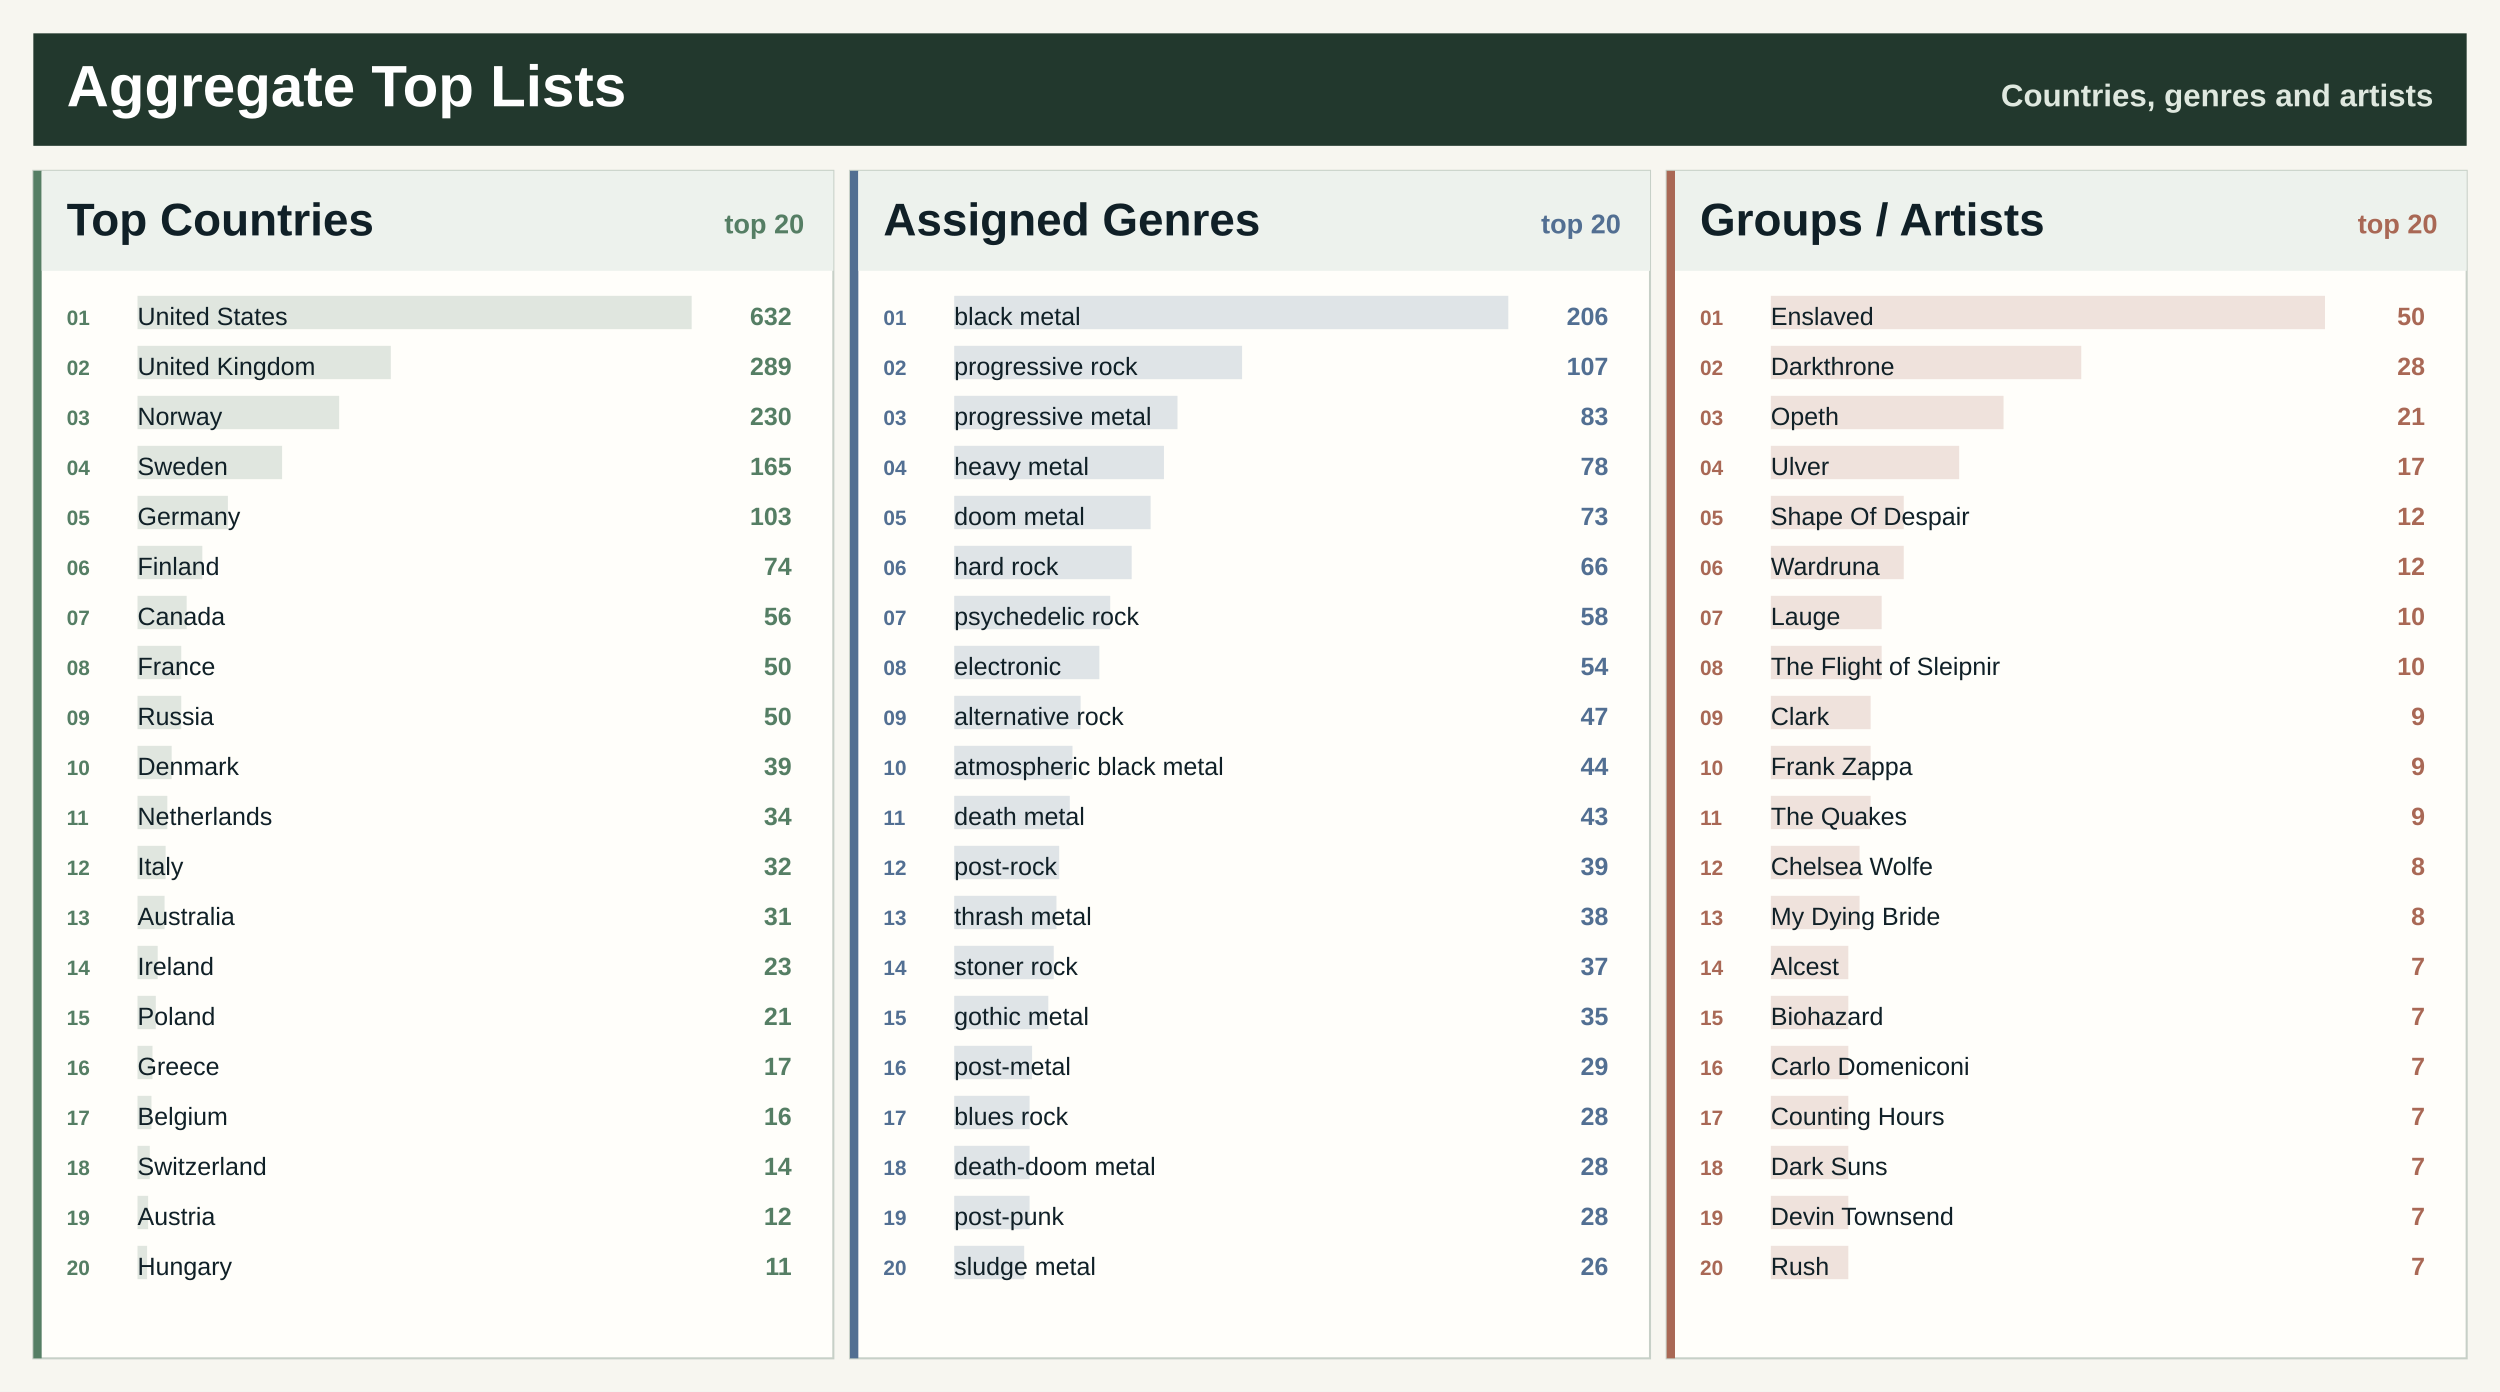
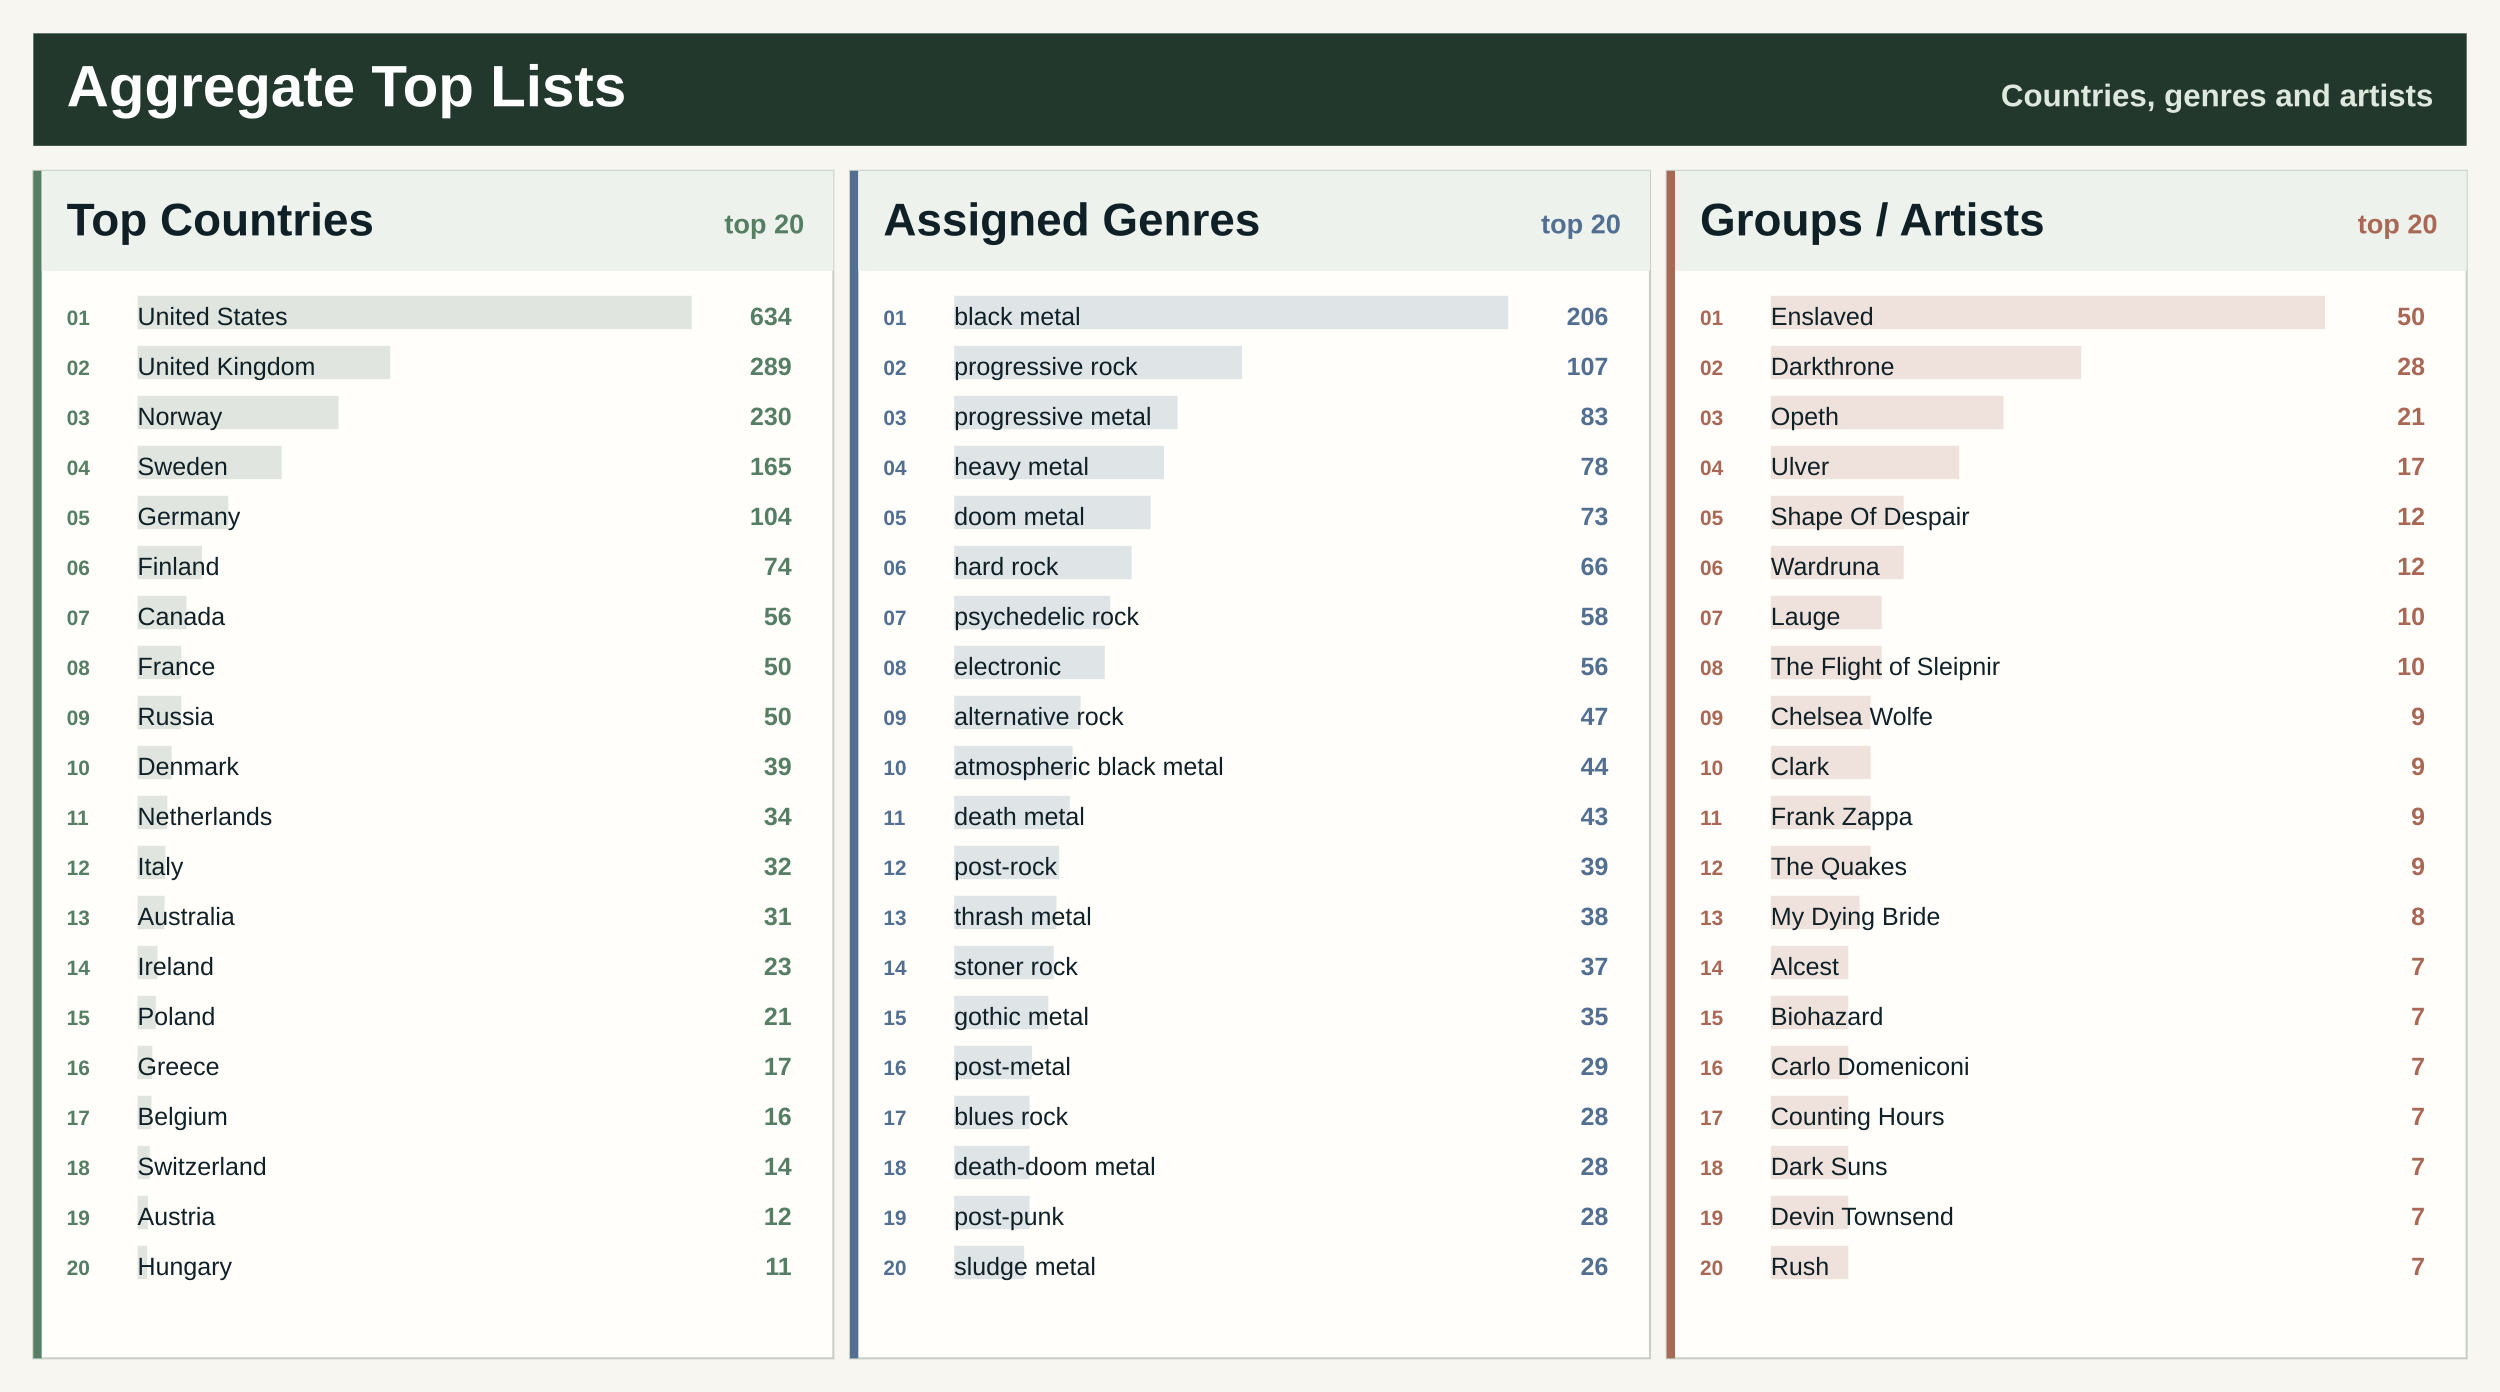
<svg xmlns="http://www.w3.org/2000/svg" width="1200" height="668" viewBox="0 0 1200 668" role="img" aria-label="Spotify aggregate top lists">
  <rect width="1200" height="668" fill="#f7f6f0" />
  <rect x="16" y="16" width="1168" height="54" fill="#22382d" />
  <text x="32.0" y="51.0" font-family="Segoe UI, Arial, sans-serif" font-size="28" font-weight="800" fill="#ffffff" text-anchor="start">Aggregate Top Lists</text>
  <text x="1168.0" y="51.0" font-family="Segoe UI, Arial, sans-serif" font-size="15" font-weight="800" fill="#dfe8df" text-anchor="end">Countries, genres and artists</text>
  <rect x="16.0" y="82.0" width="384.0" height="570" fill="#fffefa" stroke="#c7d0c7" />
  <rect x="16.0" y="82.0" width="4" height="570" fill="#557e64" />
  <rect x="20.0" y="82.0" width="380.0" height="48" fill="#edf2ed" />
  <text x="32.0" y="113.0" font-family="Segoe UI, Arial, sans-serif" font-size="22" font-weight="800" fill="#102027" text-anchor="start">Top Countries</text>
  <text x="386.0" y="112.0" font-family="Segoe UI, Arial, sans-serif" font-size="13" font-weight="800" fill="#557e64" text-anchor="end">top 20</text>
  <rect x="66.0" y="142.0" width="266.0" height="16" fill="#557e64" fill-opacity="0.18" />
  <text x="32.0" y="156.0" font-family="Segoe UI, Arial, sans-serif" font-size="10" font-weight="800" fill="#557e64" text-anchor="start">01</text>
  <text x="66.0" y="156.0" font-family="Segoe UI, Arial, sans-serif" font-size="12" font-weight="400" fill="#102027" text-anchor="start">United States</text>
-   <text x="380.0" y="156.0" font-family="Segoe UI, Arial, sans-serif" font-size="12" font-weight="800" fill="#557e64" text-anchor="end">632</text>
-   <rect x="66.0" y="166.0" width="121.6" height="16" fill="#557e64" fill-opacity="0.18" />
+   <text x="380.0" y="156.0" font-family="Segoe UI, Arial, sans-serif" font-size="12" font-weight="800" fill="#557e64" text-anchor="end">634</text>
+   <rect x="66.0" y="166.0" width="121.3" height="16" fill="#557e64" fill-opacity="0.18" />
  <text x="32.0" y="180.0" font-family="Segoe UI, Arial, sans-serif" font-size="10" font-weight="800" fill="#557e64" text-anchor="start">02</text>
  <text x="66.0" y="180.0" font-family="Segoe UI, Arial, sans-serif" font-size="12" font-weight="400" fill="#102027" text-anchor="start">United Kingdom</text>
  <text x="380.0" y="180.0" font-family="Segoe UI, Arial, sans-serif" font-size="12" font-weight="800" fill="#557e64" text-anchor="end">289</text>
-   <rect x="66.0" y="190.0" width="96.8" height="16" fill="#557e64" fill-opacity="0.18" />
+   <rect x="66.0" y="190.0" width="96.5" height="16" fill="#557e64" fill-opacity="0.18" />
  <text x="32.0" y="204.0" font-family="Segoe UI, Arial, sans-serif" font-size="10" font-weight="800" fill="#557e64" text-anchor="start">03</text>
  <text x="66.0" y="204.0" font-family="Segoe UI, Arial, sans-serif" font-size="12" font-weight="400" fill="#102027" text-anchor="start">Norway</text>
  <text x="380.0" y="204.0" font-family="Segoe UI, Arial, sans-serif" font-size="12" font-weight="800" fill="#557e64" text-anchor="end">230</text>
-   <rect x="66.0" y="214.0" width="69.4" height="16" fill="#557e64" fill-opacity="0.18" />
+   <rect x="66.0" y="214.0" width="69.2" height="16" fill="#557e64" fill-opacity="0.18" />
  <text x="32.0" y="228.0" font-family="Segoe UI, Arial, sans-serif" font-size="10" font-weight="800" fill="#557e64" text-anchor="start">04</text>
  <text x="66.0" y="228.0" font-family="Segoe UI, Arial, sans-serif" font-size="12" font-weight="400" fill="#102027" text-anchor="start">Sweden</text>
  <text x="380.0" y="228.0" font-family="Segoe UI, Arial, sans-serif" font-size="12" font-weight="800" fill="#557e64" text-anchor="end">165</text>
-   <rect x="66.0" y="238.0" width="43.4" height="16" fill="#557e64" fill-opacity="0.18" />
+   <rect x="66.0" y="238.0" width="43.6" height="16" fill="#557e64" fill-opacity="0.18" />
  <text x="32.0" y="252.0" font-family="Segoe UI, Arial, sans-serif" font-size="10" font-weight="800" fill="#557e64" text-anchor="start">05</text>
  <text x="66.0" y="252.0" font-family="Segoe UI, Arial, sans-serif" font-size="12" font-weight="400" fill="#102027" text-anchor="start">Germany</text>
-   <text x="380.0" y="252.0" font-family="Segoe UI, Arial, sans-serif" font-size="12" font-weight="800" fill="#557e64" text-anchor="end">103</text>
-   <rect x="66.0" y="262.0" width="31.1" height="16" fill="#557e64" fill-opacity="0.18" />
+   <text x="380.0" y="252.0" font-family="Segoe UI, Arial, sans-serif" font-size="12" font-weight="800" fill="#557e64" text-anchor="end">104</text>
+   <rect x="66.0" y="262.0" width="31.0" height="16" fill="#557e64" fill-opacity="0.18" />
  <text x="32.0" y="276.0" font-family="Segoe UI, Arial, sans-serif" font-size="10" font-weight="800" fill="#557e64" text-anchor="start">06</text>
  <text x="66.0" y="276.0" font-family="Segoe UI, Arial, sans-serif" font-size="12" font-weight="400" fill="#102027" text-anchor="start">Finland</text>
  <text x="380.0" y="276.0" font-family="Segoe UI, Arial, sans-serif" font-size="12" font-weight="800" fill="#557e64" text-anchor="end">74</text>
-   <rect x="66.0" y="286.0" width="23.6" height="16" fill="#557e64" fill-opacity="0.18" />
+   <rect x="66.0" y="286.0" width="23.5" height="16" fill="#557e64" fill-opacity="0.18" />
  <text x="32.0" y="300.0" font-family="Segoe UI, Arial, sans-serif" font-size="10" font-weight="800" fill="#557e64" text-anchor="start">07</text>
  <text x="66.0" y="300.0" font-family="Segoe UI, Arial, sans-serif" font-size="12" font-weight="400" fill="#102027" text-anchor="start">Canada</text>
  <text x="380.0" y="300.0" font-family="Segoe UI, Arial, sans-serif" font-size="12" font-weight="800" fill="#557e64" text-anchor="end">56</text>
  <rect x="66.0" y="310.0" width="21.0" height="16" fill="#557e64" fill-opacity="0.18" />
  <text x="32.0" y="324.0" font-family="Segoe UI, Arial, sans-serif" font-size="10" font-weight="800" fill="#557e64" text-anchor="start">08</text>
  <text x="66.0" y="324.0" font-family="Segoe UI, Arial, sans-serif" font-size="12" font-weight="400" fill="#102027" text-anchor="start">France</text>
  <text x="380.0" y="324.0" font-family="Segoe UI, Arial, sans-serif" font-size="12" font-weight="800" fill="#557e64" text-anchor="end">50</text>
  <rect x="66.0" y="334.0" width="21.0" height="16" fill="#557e64" fill-opacity="0.18" />
  <text x="32.0" y="348.0" font-family="Segoe UI, Arial, sans-serif" font-size="10" font-weight="800" fill="#557e64" text-anchor="start">09</text>
  <text x="66.0" y="348.0" font-family="Segoe UI, Arial, sans-serif" font-size="12" font-weight="400" fill="#102027" text-anchor="start">Russia</text>
  <text x="380.0" y="348.0" font-family="Segoe UI, Arial, sans-serif" font-size="12" font-weight="800" fill="#557e64" text-anchor="end">50</text>
  <rect x="66.0" y="358.0" width="16.4" height="16" fill="#557e64" fill-opacity="0.18" />
  <text x="32.0" y="372.0" font-family="Segoe UI, Arial, sans-serif" font-size="10" font-weight="800" fill="#557e64" text-anchor="start">10</text>
  <text x="66.0" y="372.0" font-family="Segoe UI, Arial, sans-serif" font-size="12" font-weight="400" fill="#102027" text-anchor="start">Denmark</text>
  <text x="380.0" y="372.0" font-family="Segoe UI, Arial, sans-serif" font-size="12" font-weight="800" fill="#557e64" text-anchor="end">39</text>
  <rect x="66.0" y="382.0" width="14.3" height="16" fill="#557e64" fill-opacity="0.18" />
  <text x="32.0" y="396.0" font-family="Segoe UI, Arial, sans-serif" font-size="10" font-weight="800" fill="#557e64" text-anchor="start">11</text>
  <text x="66.0" y="396.0" font-family="Segoe UI, Arial, sans-serif" font-size="12" font-weight="400" fill="#102027" text-anchor="start">Netherlands</text>
  <text x="380.0" y="396.0" font-family="Segoe UI, Arial, sans-serif" font-size="12" font-weight="800" fill="#557e64" text-anchor="end">34</text>
-   <rect x="66.0" y="406.0" width="13.5" height="16" fill="#557e64" fill-opacity="0.18" />
+   <rect x="66.0" y="406.0" width="13.4" height="16" fill="#557e64" fill-opacity="0.18" />
  <text x="32.0" y="420.0" font-family="Segoe UI, Arial, sans-serif" font-size="10" font-weight="800" fill="#557e64" text-anchor="start">12</text>
  <text x="66.0" y="420.0" font-family="Segoe UI, Arial, sans-serif" font-size="12" font-weight="400" fill="#102027" text-anchor="start">Italy</text>
  <text x="380.0" y="420.0" font-family="Segoe UI, Arial, sans-serif" font-size="12" font-weight="800" fill="#557e64" text-anchor="end">32</text>
  <rect x="66.0" y="430.0" width="13.0" height="16" fill="#557e64" fill-opacity="0.18" />
  <text x="32.0" y="444.0" font-family="Segoe UI, Arial, sans-serif" font-size="10" font-weight="800" fill="#557e64" text-anchor="start">13</text>
  <text x="66.0" y="444.0" font-family="Segoe UI, Arial, sans-serif" font-size="12" font-weight="400" fill="#102027" text-anchor="start">Australia</text>
  <text x="380.0" y="444.0" font-family="Segoe UI, Arial, sans-serif" font-size="12" font-weight="800" fill="#557e64" text-anchor="end">31</text>
-   <rect x="66.0" y="454.0" width="9.7" height="16" fill="#557e64" fill-opacity="0.18" />
+   <rect x="66.0" y="454.0" width="9.6" height="16" fill="#557e64" fill-opacity="0.18" />
  <text x="32.0" y="468.0" font-family="Segoe UI, Arial, sans-serif" font-size="10" font-weight="800" fill="#557e64" text-anchor="start">14</text>
  <text x="66.0" y="468.0" font-family="Segoe UI, Arial, sans-serif" font-size="12" font-weight="400" fill="#102027" text-anchor="start">Ireland</text>
  <text x="380.0" y="468.0" font-family="Segoe UI, Arial, sans-serif" font-size="12" font-weight="800" fill="#557e64" text-anchor="end">23</text>
  <rect x="66.0" y="478.0" width="8.8" height="16" fill="#557e64" fill-opacity="0.18" />
  <text x="32.0" y="492.0" font-family="Segoe UI, Arial, sans-serif" font-size="10" font-weight="800" fill="#557e64" text-anchor="start">15</text>
  <text x="66.0" y="492.0" font-family="Segoe UI, Arial, sans-serif" font-size="12" font-weight="400" fill="#102027" text-anchor="start">Poland</text>
  <text x="380.0" y="492.0" font-family="Segoe UI, Arial, sans-serif" font-size="12" font-weight="800" fill="#557e64" text-anchor="end">21</text>
-   <rect x="66.0" y="502.0" width="7.2" height="16" fill="#557e64" fill-opacity="0.18" />
+   <rect x="66.0" y="502.0" width="7.1" height="16" fill="#557e64" fill-opacity="0.18" />
  <text x="32.0" y="516.0" font-family="Segoe UI, Arial, sans-serif" font-size="10" font-weight="800" fill="#557e64" text-anchor="start">16</text>
  <text x="66.0" y="516.0" font-family="Segoe UI, Arial, sans-serif" font-size="12" font-weight="400" fill="#102027" text-anchor="start">Greece</text>
  <text x="380.0" y="516.0" font-family="Segoe UI, Arial, sans-serif" font-size="12" font-weight="800" fill="#557e64" text-anchor="end">17</text>
  <rect x="66.0" y="526.0" width="6.7" height="16" fill="#557e64" fill-opacity="0.18" />
  <text x="32.0" y="540.0" font-family="Segoe UI, Arial, sans-serif" font-size="10" font-weight="800" fill="#557e64" text-anchor="start">17</text>
  <text x="66.0" y="540.0" font-family="Segoe UI, Arial, sans-serif" font-size="12" font-weight="400" fill="#102027" text-anchor="start">Belgium</text>
  <text x="380.0" y="540.0" font-family="Segoe UI, Arial, sans-serif" font-size="12" font-weight="800" fill="#557e64" text-anchor="end">16</text>
  <rect x="66.0" y="550.0" width="5.9" height="16" fill="#557e64" fill-opacity="0.18" />
  <text x="32.0" y="564.0" font-family="Segoe UI, Arial, sans-serif" font-size="10" font-weight="800" fill="#557e64" text-anchor="start">18</text>
  <text x="66.0" y="564.0" font-family="Segoe UI, Arial, sans-serif" font-size="12" font-weight="400" fill="#102027" text-anchor="start">Switzerland</text>
  <text x="380.0" y="564.0" font-family="Segoe UI, Arial, sans-serif" font-size="12" font-weight="800" fill="#557e64" text-anchor="end">14</text>
-   <rect x="66.0" y="574.0" width="5.1" height="16" fill="#557e64" fill-opacity="0.18" />
+   <rect x="66.0" y="574.0" width="5.0" height="16" fill="#557e64" fill-opacity="0.18" />
  <text x="32.0" y="588.0" font-family="Segoe UI, Arial, sans-serif" font-size="10" font-weight="800" fill="#557e64" text-anchor="start">19</text>
  <text x="66.0" y="588.0" font-family="Segoe UI, Arial, sans-serif" font-size="12" font-weight="400" fill="#102027" text-anchor="start">Austria</text>
  <text x="380.0" y="588.0" font-family="Segoe UI, Arial, sans-serif" font-size="12" font-weight="800" fill="#557e64" text-anchor="end">12</text>
  <rect x="66.0" y="598.0" width="4.6" height="16" fill="#557e64" fill-opacity="0.18" />
  <text x="32.0" y="612.0" font-family="Segoe UI, Arial, sans-serif" font-size="10" font-weight="800" fill="#557e64" text-anchor="start">20</text>
  <text x="66.0" y="612.0" font-family="Segoe UI, Arial, sans-serif" font-size="12" font-weight="400" fill="#102027" text-anchor="start">Hungary</text>
  <text x="380.0" y="612.0" font-family="Segoe UI, Arial, sans-serif" font-size="12" font-weight="800" fill="#557e64" text-anchor="end">11</text>
  <rect x="408.0" y="82.0" width="384.0" height="570" fill="#fffefa" stroke="#c7d0c7" />
  <rect x="408.0" y="82.0" width="4" height="570" fill="#526f92" />
  <rect x="412.0" y="82.0" width="380.0" height="48" fill="#edf2ed" />
  <text x="424.0" y="113.0" font-family="Segoe UI, Arial, sans-serif" font-size="22" font-weight="800" fill="#102027" text-anchor="start">Assigned Genres</text>
  <text x="778.0" y="112.0" font-family="Segoe UI, Arial, sans-serif" font-size="13" font-weight="800" fill="#526f92" text-anchor="end">top 20</text>
  <rect x="458.0" y="142.0" width="266.0" height="16" fill="#526f92" fill-opacity="0.18" />
  <text x="424.0" y="156.0" font-family="Segoe UI, Arial, sans-serif" font-size="10" font-weight="800" fill="#526f92" text-anchor="start">01</text>
  <text x="458.0" y="156.0" font-family="Segoe UI, Arial, sans-serif" font-size="12" font-weight="400" fill="#102027" text-anchor="start">black metal</text>
  <text x="772.0" y="156.0" font-family="Segoe UI, Arial, sans-serif" font-size="12" font-weight="800" fill="#526f92" text-anchor="end">206</text>
  <rect x="458.0" y="166.0" width="138.2" height="16" fill="#526f92" fill-opacity="0.18" />
  <text x="424.0" y="180.0" font-family="Segoe UI, Arial, sans-serif" font-size="10" font-weight="800" fill="#526f92" text-anchor="start">02</text>
  <text x="458.0" y="180.0" font-family="Segoe UI, Arial, sans-serif" font-size="12" font-weight="400" fill="#102027" text-anchor="start">progressive rock</text>
  <text x="772.0" y="180.0" font-family="Segoe UI, Arial, sans-serif" font-size="12" font-weight="800" fill="#526f92" text-anchor="end">107</text>
  <rect x="458.0" y="190.0" width="107.2" height="16" fill="#526f92" fill-opacity="0.18" />
  <text x="424.0" y="204.0" font-family="Segoe UI, Arial, sans-serif" font-size="10" font-weight="800" fill="#526f92" text-anchor="start">03</text>
  <text x="458.0" y="204.0" font-family="Segoe UI, Arial, sans-serif" font-size="12" font-weight="400" fill="#102027" text-anchor="start">progressive metal</text>
  <text x="772.0" y="204.0" font-family="Segoe UI, Arial, sans-serif" font-size="12" font-weight="800" fill="#526f92" text-anchor="end">83</text>
  <rect x="458.0" y="214.0" width="100.7" height="16" fill="#526f92" fill-opacity="0.18" />
  <text x="424.0" y="228.0" font-family="Segoe UI, Arial, sans-serif" font-size="10" font-weight="800" fill="#526f92" text-anchor="start">04</text>
  <text x="458.0" y="228.0" font-family="Segoe UI, Arial, sans-serif" font-size="12" font-weight="400" fill="#102027" text-anchor="start">heavy metal</text>
  <text x="772.0" y="228.0" font-family="Segoe UI, Arial, sans-serif" font-size="12" font-weight="800" fill="#526f92" text-anchor="end">78</text>
  <rect x="458.0" y="238.0" width="94.3" height="16" fill="#526f92" fill-opacity="0.18" />
  <text x="424.0" y="252.0" font-family="Segoe UI, Arial, sans-serif" font-size="10" font-weight="800" fill="#526f92" text-anchor="start">05</text>
  <text x="458.0" y="252.0" font-family="Segoe UI, Arial, sans-serif" font-size="12" font-weight="400" fill="#102027" text-anchor="start">doom metal</text>
  <text x="772.0" y="252.0" font-family="Segoe UI, Arial, sans-serif" font-size="12" font-weight="800" fill="#526f92" text-anchor="end">73</text>
  <rect x="458.0" y="262.0" width="85.2" height="16" fill="#526f92" fill-opacity="0.18" />
  <text x="424.0" y="276.0" font-family="Segoe UI, Arial, sans-serif" font-size="10" font-weight="800" fill="#526f92" text-anchor="start">06</text>
  <text x="458.0" y="276.0" font-family="Segoe UI, Arial, sans-serif" font-size="12" font-weight="400" fill="#102027" text-anchor="start">hard rock</text>
  <text x="772.0" y="276.0" font-family="Segoe UI, Arial, sans-serif" font-size="12" font-weight="800" fill="#526f92" text-anchor="end">66</text>
  <rect x="458.0" y="286.0" width="74.9" height="16" fill="#526f92" fill-opacity="0.18" />
  <text x="424.0" y="300.0" font-family="Segoe UI, Arial, sans-serif" font-size="10" font-weight="800" fill="#526f92" text-anchor="start">07</text>
  <text x="458.0" y="300.0" font-family="Segoe UI, Arial, sans-serif" font-size="12" font-weight="400" fill="#102027" text-anchor="start">psychedelic rock</text>
  <text x="772.0" y="300.0" font-family="Segoe UI, Arial, sans-serif" font-size="12" font-weight="800" fill="#526f92" text-anchor="end">58</text>
-   <rect x="458.0" y="310.0" width="69.7" height="16" fill="#526f92" fill-opacity="0.18" />
+   <rect x="458.0" y="310.0" width="72.3" height="16" fill="#526f92" fill-opacity="0.18" />
  <text x="424.0" y="324.0" font-family="Segoe UI, Arial, sans-serif" font-size="10" font-weight="800" fill="#526f92" text-anchor="start">08</text>
  <text x="458.0" y="324.0" font-family="Segoe UI, Arial, sans-serif" font-size="12" font-weight="400" fill="#102027" text-anchor="start">electronic</text>
-   <text x="772.0" y="324.0" font-family="Segoe UI, Arial, sans-serif" font-size="12" font-weight="800" fill="#526f92" text-anchor="end">54</text>
+   <text x="772.0" y="324.0" font-family="Segoe UI, Arial, sans-serif" font-size="12" font-weight="800" fill="#526f92" text-anchor="end">56</text>
  <rect x="458.0" y="334.0" width="60.7" height="16" fill="#526f92" fill-opacity="0.18" />
  <text x="424.0" y="348.0" font-family="Segoe UI, Arial, sans-serif" font-size="10" font-weight="800" fill="#526f92" text-anchor="start">09</text>
  <text x="458.0" y="348.0" font-family="Segoe UI, Arial, sans-serif" font-size="12" font-weight="400" fill="#102027" text-anchor="start">alternative rock</text>
  <text x="772.0" y="348.0" font-family="Segoe UI, Arial, sans-serif" font-size="12" font-weight="800" fill="#526f92" text-anchor="end">47</text>
  <rect x="458.0" y="358.0" width="56.8" height="16" fill="#526f92" fill-opacity="0.18" />
  <text x="424.0" y="372.0" font-family="Segoe UI, Arial, sans-serif" font-size="10" font-weight="800" fill="#526f92" text-anchor="start">10</text>
  <text x="458.0" y="372.0" font-family="Segoe UI, Arial, sans-serif" font-size="12" font-weight="400" fill="#102027" text-anchor="start">atmospheric black metal</text>
  <text x="772.0" y="372.0" font-family="Segoe UI, Arial, sans-serif" font-size="12" font-weight="800" fill="#526f92" text-anchor="end">44</text>
  <rect x="458.0" y="382.0" width="55.5" height="16" fill="#526f92" fill-opacity="0.18" />
  <text x="424.0" y="396.0" font-family="Segoe UI, Arial, sans-serif" font-size="10" font-weight="800" fill="#526f92" text-anchor="start">11</text>
  <text x="458.0" y="396.0" font-family="Segoe UI, Arial, sans-serif" font-size="12" font-weight="400" fill="#102027" text-anchor="start">death metal</text>
  <text x="772.0" y="396.0" font-family="Segoe UI, Arial, sans-serif" font-size="12" font-weight="800" fill="#526f92" text-anchor="end">43</text>
  <rect x="458.0" y="406.0" width="50.4" height="16" fill="#526f92" fill-opacity="0.18" />
  <text x="424.0" y="420.0" font-family="Segoe UI, Arial, sans-serif" font-size="10" font-weight="800" fill="#526f92" text-anchor="start">12</text>
  <text x="458.0" y="420.0" font-family="Segoe UI, Arial, sans-serif" font-size="12" font-weight="400" fill="#102027" text-anchor="start">post-rock</text>
  <text x="772.0" y="420.0" font-family="Segoe UI, Arial, sans-serif" font-size="12" font-weight="800" fill="#526f92" text-anchor="end">39</text>
  <rect x="458.0" y="430.0" width="49.1" height="16" fill="#526f92" fill-opacity="0.18" />
  <text x="424.0" y="444.0" font-family="Segoe UI, Arial, sans-serif" font-size="10" font-weight="800" fill="#526f92" text-anchor="start">13</text>
  <text x="458.0" y="444.0" font-family="Segoe UI, Arial, sans-serif" font-size="12" font-weight="400" fill="#102027" text-anchor="start">thrash metal</text>
  <text x="772.0" y="444.0" font-family="Segoe UI, Arial, sans-serif" font-size="12" font-weight="800" fill="#526f92" text-anchor="end">38</text>
  <rect x="458.0" y="454.0" width="47.8" height="16" fill="#526f92" fill-opacity="0.18" />
  <text x="424.0" y="468.0" font-family="Segoe UI, Arial, sans-serif" font-size="10" font-weight="800" fill="#526f92" text-anchor="start">14</text>
  <text x="458.0" y="468.0" font-family="Segoe UI, Arial, sans-serif" font-size="12" font-weight="400" fill="#102027" text-anchor="start">stoner rock</text>
  <text x="772.0" y="468.0" font-family="Segoe UI, Arial, sans-serif" font-size="12" font-weight="800" fill="#526f92" text-anchor="end">37</text>
  <rect x="458.0" y="478.0" width="45.2" height="16" fill="#526f92" fill-opacity="0.18" />
  <text x="424.0" y="492.0" font-family="Segoe UI, Arial, sans-serif" font-size="10" font-weight="800" fill="#526f92" text-anchor="start">15</text>
  <text x="458.0" y="492.0" font-family="Segoe UI, Arial, sans-serif" font-size="12" font-weight="400" fill="#102027" text-anchor="start">gothic metal</text>
  <text x="772.0" y="492.0" font-family="Segoe UI, Arial, sans-serif" font-size="12" font-weight="800" fill="#526f92" text-anchor="end">35</text>
  <rect x="458.0" y="502.0" width="37.4" height="16" fill="#526f92" fill-opacity="0.18" />
  <text x="424.0" y="516.0" font-family="Segoe UI, Arial, sans-serif" font-size="10" font-weight="800" fill="#526f92" text-anchor="start">16</text>
  <text x="458.0" y="516.0" font-family="Segoe UI, Arial, sans-serif" font-size="12" font-weight="400" fill="#102027" text-anchor="start">post-metal</text>
  <text x="772.0" y="516.0" font-family="Segoe UI, Arial, sans-serif" font-size="12" font-weight="800" fill="#526f92" text-anchor="end">29</text>
  <rect x="458.0" y="526.0" width="36.2" height="16" fill="#526f92" fill-opacity="0.18" />
  <text x="424.0" y="540.0" font-family="Segoe UI, Arial, sans-serif" font-size="10" font-weight="800" fill="#526f92" text-anchor="start">17</text>
  <text x="458.0" y="540.0" font-family="Segoe UI, Arial, sans-serif" font-size="12" font-weight="400" fill="#102027" text-anchor="start">blues rock</text>
  <text x="772.0" y="540.0" font-family="Segoe UI, Arial, sans-serif" font-size="12" font-weight="800" fill="#526f92" text-anchor="end">28</text>
  <rect x="458.0" y="550.0" width="36.2" height="16" fill="#526f92" fill-opacity="0.18" />
  <text x="424.0" y="564.0" font-family="Segoe UI, Arial, sans-serif" font-size="10" font-weight="800" fill="#526f92" text-anchor="start">18</text>
  <text x="458.0" y="564.0" font-family="Segoe UI, Arial, sans-serif" font-size="12" font-weight="400" fill="#102027" text-anchor="start">death-doom metal</text>
  <text x="772.0" y="564.0" font-family="Segoe UI, Arial, sans-serif" font-size="12" font-weight="800" fill="#526f92" text-anchor="end">28</text>
  <rect x="458.0" y="574.0" width="36.2" height="16" fill="#526f92" fill-opacity="0.18" />
  <text x="424.0" y="588.0" font-family="Segoe UI, Arial, sans-serif" font-size="10" font-weight="800" fill="#526f92" text-anchor="start">19</text>
  <text x="458.0" y="588.0" font-family="Segoe UI, Arial, sans-serif" font-size="12" font-weight="400" fill="#102027" text-anchor="start">post-punk</text>
  <text x="772.0" y="588.0" font-family="Segoe UI, Arial, sans-serif" font-size="12" font-weight="800" fill="#526f92" text-anchor="end">28</text>
  <rect x="458.0" y="598.0" width="33.6" height="16" fill="#526f92" fill-opacity="0.18" />
  <text x="424.0" y="612.0" font-family="Segoe UI, Arial, sans-serif" font-size="10" font-weight="800" fill="#526f92" text-anchor="start">20</text>
  <text x="458.0" y="612.0" font-family="Segoe UI, Arial, sans-serif" font-size="12" font-weight="400" fill="#102027" text-anchor="start">sludge metal</text>
  <text x="772.0" y="612.0" font-family="Segoe UI, Arial, sans-serif" font-size="12" font-weight="800" fill="#526f92" text-anchor="end">26</text>
  <rect x="800.0" y="82.0" width="384.0" height="570" fill="#fffefa" stroke="#c7d0c7" />
  <rect x="800.0" y="82.0" width="4" height="570" fill="#a96855" />
  <rect x="804.0" y="82.0" width="380.0" height="48" fill="#edf2ed" />
  <text x="816.0" y="113.0" font-family="Segoe UI, Arial, sans-serif" font-size="22" font-weight="800" fill="#102027" text-anchor="start">Groups / Artists</text>
  <text x="1170.0" y="112.0" font-family="Segoe UI, Arial, sans-serif" font-size="13" font-weight="800" fill="#a96855" text-anchor="end">top 20</text>
  <rect x="850.0" y="142.0" width="266.0" height="16" fill="#a96855" fill-opacity="0.18" />
  <text x="816.0" y="156.0" font-family="Segoe UI, Arial, sans-serif" font-size="10" font-weight="800" fill="#a96855" text-anchor="start">01</text>
  <text x="850.0" y="156.0" font-family="Segoe UI, Arial, sans-serif" font-size="12" font-weight="400" fill="#102027" text-anchor="start">Enslaved</text>
  <text x="1164.0" y="156.0" font-family="Segoe UI, Arial, sans-serif" font-size="12" font-weight="800" fill="#a96855" text-anchor="end">50</text>
  <rect x="850.0" y="166.0" width="149.0" height="16" fill="#a96855" fill-opacity="0.18" />
  <text x="816.0" y="180.0" font-family="Segoe UI, Arial, sans-serif" font-size="10" font-weight="800" fill="#a96855" text-anchor="start">02</text>
  <text x="850.0" y="180.0" font-family="Segoe UI, Arial, sans-serif" font-size="12" font-weight="400" fill="#102027" text-anchor="start">Darkthrone</text>
  <text x="1164.0" y="180.0" font-family="Segoe UI, Arial, sans-serif" font-size="12" font-weight="800" fill="#a96855" text-anchor="end">28</text>
  <rect x="850.0" y="190.0" width="111.7" height="16" fill="#a96855" fill-opacity="0.18" />
  <text x="816.0" y="204.0" font-family="Segoe UI, Arial, sans-serif" font-size="10" font-weight="800" fill="#a96855" text-anchor="start">03</text>
  <text x="850.0" y="204.0" font-family="Segoe UI, Arial, sans-serif" font-size="12" font-weight="400" fill="#102027" text-anchor="start">Opeth</text>
  <text x="1164.0" y="204.0" font-family="Segoe UI, Arial, sans-serif" font-size="12" font-weight="800" fill="#a96855" text-anchor="end">21</text>
  <rect x="850.0" y="214.0" width="90.4" height="16" fill="#a96855" fill-opacity="0.18" />
  <text x="816.0" y="228.0" font-family="Segoe UI, Arial, sans-serif" font-size="10" font-weight="800" fill="#a96855" text-anchor="start">04</text>
  <text x="850.0" y="228.0" font-family="Segoe UI, Arial, sans-serif" font-size="12" font-weight="400" fill="#102027" text-anchor="start">Ulver</text>
  <text x="1164.0" y="228.0" font-family="Segoe UI, Arial, sans-serif" font-size="12" font-weight="800" fill="#a96855" text-anchor="end">17</text>
  <rect x="850.0" y="238.0" width="63.8" height="16" fill="#a96855" fill-opacity="0.18" />
  <text x="816.0" y="252.0" font-family="Segoe UI, Arial, sans-serif" font-size="10" font-weight="800" fill="#a96855" text-anchor="start">05</text>
  <text x="850.0" y="252.0" font-family="Segoe UI, Arial, sans-serif" font-size="12" font-weight="400" fill="#102027" text-anchor="start">Shape Of Despair</text>
  <text x="1164.0" y="252.0" font-family="Segoe UI, Arial, sans-serif" font-size="12" font-weight="800" fill="#a96855" text-anchor="end">12</text>
  <rect x="850.0" y="262.0" width="63.8" height="16" fill="#a96855" fill-opacity="0.18" />
  <text x="816.0" y="276.0" font-family="Segoe UI, Arial, sans-serif" font-size="10" font-weight="800" fill="#a96855" text-anchor="start">06</text>
  <text x="850.0" y="276.0" font-family="Segoe UI, Arial, sans-serif" font-size="12" font-weight="400" fill="#102027" text-anchor="start">Wardruna</text>
  <text x="1164.0" y="276.0" font-family="Segoe UI, Arial, sans-serif" font-size="12" font-weight="800" fill="#a96855" text-anchor="end">12</text>
  <rect x="850.0" y="286.0" width="53.2" height="16" fill="#a96855" fill-opacity="0.18" />
  <text x="816.0" y="300.0" font-family="Segoe UI, Arial, sans-serif" font-size="10" font-weight="800" fill="#a96855" text-anchor="start">07</text>
  <text x="850.0" y="300.0" font-family="Segoe UI, Arial, sans-serif" font-size="12" font-weight="400" fill="#102027" text-anchor="start">Lauge</text>
  <text x="1164.0" y="300.0" font-family="Segoe UI, Arial, sans-serif" font-size="12" font-weight="800" fill="#a96855" text-anchor="end">10</text>
  <rect x="850.0" y="310.0" width="53.2" height="16" fill="#a96855" fill-opacity="0.18" />
  <text x="816.0" y="324.0" font-family="Segoe UI, Arial, sans-serif" font-size="10" font-weight="800" fill="#a96855" text-anchor="start">08</text>
  <text x="850.0" y="324.0" font-family="Segoe UI, Arial, sans-serif" font-size="12" font-weight="400" fill="#102027" text-anchor="start">The Flight of Sleipnir</text>
  <text x="1164.0" y="324.0" font-family="Segoe UI, Arial, sans-serif" font-size="12" font-weight="800" fill="#a96855" text-anchor="end">10</text>
  <rect x="850.0" y="334.0" width="47.9" height="16" fill="#a96855" fill-opacity="0.18" />
  <text x="816.0" y="348.0" font-family="Segoe UI, Arial, sans-serif" font-size="10" font-weight="800" fill="#a96855" text-anchor="start">09</text>
-   <text x="850.0" y="348.0" font-family="Segoe UI, Arial, sans-serif" font-size="12" font-weight="400" fill="#102027" text-anchor="start">Clark</text>
+   <text x="850.0" y="348.0" font-family="Segoe UI, Arial, sans-serif" font-size="12" font-weight="400" fill="#102027" text-anchor="start">Chelsea Wolfe</text>
  <text x="1164.0" y="348.0" font-family="Segoe UI, Arial, sans-serif" font-size="12" font-weight="800" fill="#a96855" text-anchor="end">9</text>
  <rect x="850.0" y="358.0" width="47.9" height="16" fill="#a96855" fill-opacity="0.18" />
  <text x="816.0" y="372.0" font-family="Segoe UI, Arial, sans-serif" font-size="10" font-weight="800" fill="#a96855" text-anchor="start">10</text>
-   <text x="850.0" y="372.0" font-family="Segoe UI, Arial, sans-serif" font-size="12" font-weight="400" fill="#102027" text-anchor="start">Frank Zappa</text>
+   <text x="850.0" y="372.0" font-family="Segoe UI, Arial, sans-serif" font-size="12" font-weight="400" fill="#102027" text-anchor="start">Clark</text>
  <text x="1164.0" y="372.0" font-family="Segoe UI, Arial, sans-serif" font-size="12" font-weight="800" fill="#a96855" text-anchor="end">9</text>
  <rect x="850.0" y="382.0" width="47.9" height="16" fill="#a96855" fill-opacity="0.18" />
  <text x="816.0" y="396.0" font-family="Segoe UI, Arial, sans-serif" font-size="10" font-weight="800" fill="#a96855" text-anchor="start">11</text>
-   <text x="850.0" y="396.0" font-family="Segoe UI, Arial, sans-serif" font-size="12" font-weight="400" fill="#102027" text-anchor="start">The Quakes</text>
+   <text x="850.0" y="396.0" font-family="Segoe UI, Arial, sans-serif" font-size="12" font-weight="400" fill="#102027" text-anchor="start">Frank Zappa</text>
  <text x="1164.0" y="396.0" font-family="Segoe UI, Arial, sans-serif" font-size="12" font-weight="800" fill="#a96855" text-anchor="end">9</text>
-   <rect x="850.0" y="406.0" width="42.6" height="16" fill="#a96855" fill-opacity="0.18" />
+   <rect x="850.0" y="406.0" width="47.9" height="16" fill="#a96855" fill-opacity="0.18" />
  <text x="816.0" y="420.0" font-family="Segoe UI, Arial, sans-serif" font-size="10" font-weight="800" fill="#a96855" text-anchor="start">12</text>
-   <text x="850.0" y="420.0" font-family="Segoe UI, Arial, sans-serif" font-size="12" font-weight="400" fill="#102027" text-anchor="start">Chelsea Wolfe</text>
-   <text x="1164.0" y="420.0" font-family="Segoe UI, Arial, sans-serif" font-size="12" font-weight="800" fill="#a96855" text-anchor="end">8</text>
+   <text x="850.0" y="420.0" font-family="Segoe UI, Arial, sans-serif" font-size="12" font-weight="400" fill="#102027" text-anchor="start">The Quakes</text>
+   <text x="1164.0" y="420.0" font-family="Segoe UI, Arial, sans-serif" font-size="12" font-weight="800" fill="#a96855" text-anchor="end">9</text>
  <rect x="850.0" y="430.0" width="42.6" height="16" fill="#a96855" fill-opacity="0.18" />
  <text x="816.0" y="444.0" font-family="Segoe UI, Arial, sans-serif" font-size="10" font-weight="800" fill="#a96855" text-anchor="start">13</text>
  <text x="850.0" y="444.0" font-family="Segoe UI, Arial, sans-serif" font-size="12" font-weight="400" fill="#102027" text-anchor="start">My Dying Bride</text>
  <text x="1164.0" y="444.0" font-family="Segoe UI, Arial, sans-serif" font-size="12" font-weight="800" fill="#a96855" text-anchor="end">8</text>
  <rect x="850.0" y="454.0" width="37.2" height="16" fill="#a96855" fill-opacity="0.18" />
  <text x="816.0" y="468.0" font-family="Segoe UI, Arial, sans-serif" font-size="10" font-weight="800" fill="#a96855" text-anchor="start">14</text>
  <text x="850.0" y="468.0" font-family="Segoe UI, Arial, sans-serif" font-size="12" font-weight="400" fill="#102027" text-anchor="start">Alcest</text>
  <text x="1164.0" y="468.0" font-family="Segoe UI, Arial, sans-serif" font-size="12" font-weight="800" fill="#a96855" text-anchor="end">7</text>
  <rect x="850.0" y="478.0" width="37.2" height="16" fill="#a96855" fill-opacity="0.18" />
  <text x="816.0" y="492.0" font-family="Segoe UI, Arial, sans-serif" font-size="10" font-weight="800" fill="#a96855" text-anchor="start">15</text>
  <text x="850.0" y="492.0" font-family="Segoe UI, Arial, sans-serif" font-size="12" font-weight="400" fill="#102027" text-anchor="start">Biohazard</text>
  <text x="1164.0" y="492.0" font-family="Segoe UI, Arial, sans-serif" font-size="12" font-weight="800" fill="#a96855" text-anchor="end">7</text>
  <rect x="850.0" y="502.0" width="37.2" height="16" fill="#a96855" fill-opacity="0.18" />
  <text x="816.0" y="516.0" font-family="Segoe UI, Arial, sans-serif" font-size="10" font-weight="800" fill="#a96855" text-anchor="start">16</text>
  <text x="850.0" y="516.0" font-family="Segoe UI, Arial, sans-serif" font-size="12" font-weight="400" fill="#102027" text-anchor="start">Carlo Domeniconi</text>
  <text x="1164.0" y="516.0" font-family="Segoe UI, Arial, sans-serif" font-size="12" font-weight="800" fill="#a96855" text-anchor="end">7</text>
  <rect x="850.0" y="526.0" width="37.2" height="16" fill="#a96855" fill-opacity="0.18" />
  <text x="816.0" y="540.0" font-family="Segoe UI, Arial, sans-serif" font-size="10" font-weight="800" fill="#a96855" text-anchor="start">17</text>
  <text x="850.0" y="540.0" font-family="Segoe UI, Arial, sans-serif" font-size="12" font-weight="400" fill="#102027" text-anchor="start">Counting Hours</text>
  <text x="1164.0" y="540.0" font-family="Segoe UI, Arial, sans-serif" font-size="12" font-weight="800" fill="#a96855" text-anchor="end">7</text>
  <rect x="850.0" y="550.0" width="37.2" height="16" fill="#a96855" fill-opacity="0.18" />
  <text x="816.0" y="564.0" font-family="Segoe UI, Arial, sans-serif" font-size="10" font-weight="800" fill="#a96855" text-anchor="start">18</text>
  <text x="850.0" y="564.0" font-family="Segoe UI, Arial, sans-serif" font-size="12" font-weight="400" fill="#102027" text-anchor="start">Dark Suns</text>
  <text x="1164.0" y="564.0" font-family="Segoe UI, Arial, sans-serif" font-size="12" font-weight="800" fill="#a96855" text-anchor="end">7</text>
  <rect x="850.0" y="574.0" width="37.2" height="16" fill="#a96855" fill-opacity="0.18" />
  <text x="816.0" y="588.0" font-family="Segoe UI, Arial, sans-serif" font-size="10" font-weight="800" fill="#a96855" text-anchor="start">19</text>
  <text x="850.0" y="588.0" font-family="Segoe UI, Arial, sans-serif" font-size="12" font-weight="400" fill="#102027" text-anchor="start">Devin Townsend</text>
  <text x="1164.0" y="588.0" font-family="Segoe UI, Arial, sans-serif" font-size="12" font-weight="800" fill="#a96855" text-anchor="end">7</text>
  <rect x="850.0" y="598.0" width="37.2" height="16" fill="#a96855" fill-opacity="0.18" />
  <text x="816.0" y="612.0" font-family="Segoe UI, Arial, sans-serif" font-size="10" font-weight="800" fill="#a96855" text-anchor="start">20</text>
  <text x="850.0" y="612.0" font-family="Segoe UI, Arial, sans-serif" font-size="12" font-weight="400" fill="#102027" text-anchor="start">Rush</text>
  <text x="1164.0" y="612.0" font-family="Segoe UI, Arial, sans-serif" font-size="12" font-weight="800" fill="#a96855" text-anchor="end">7</text>
</svg>
